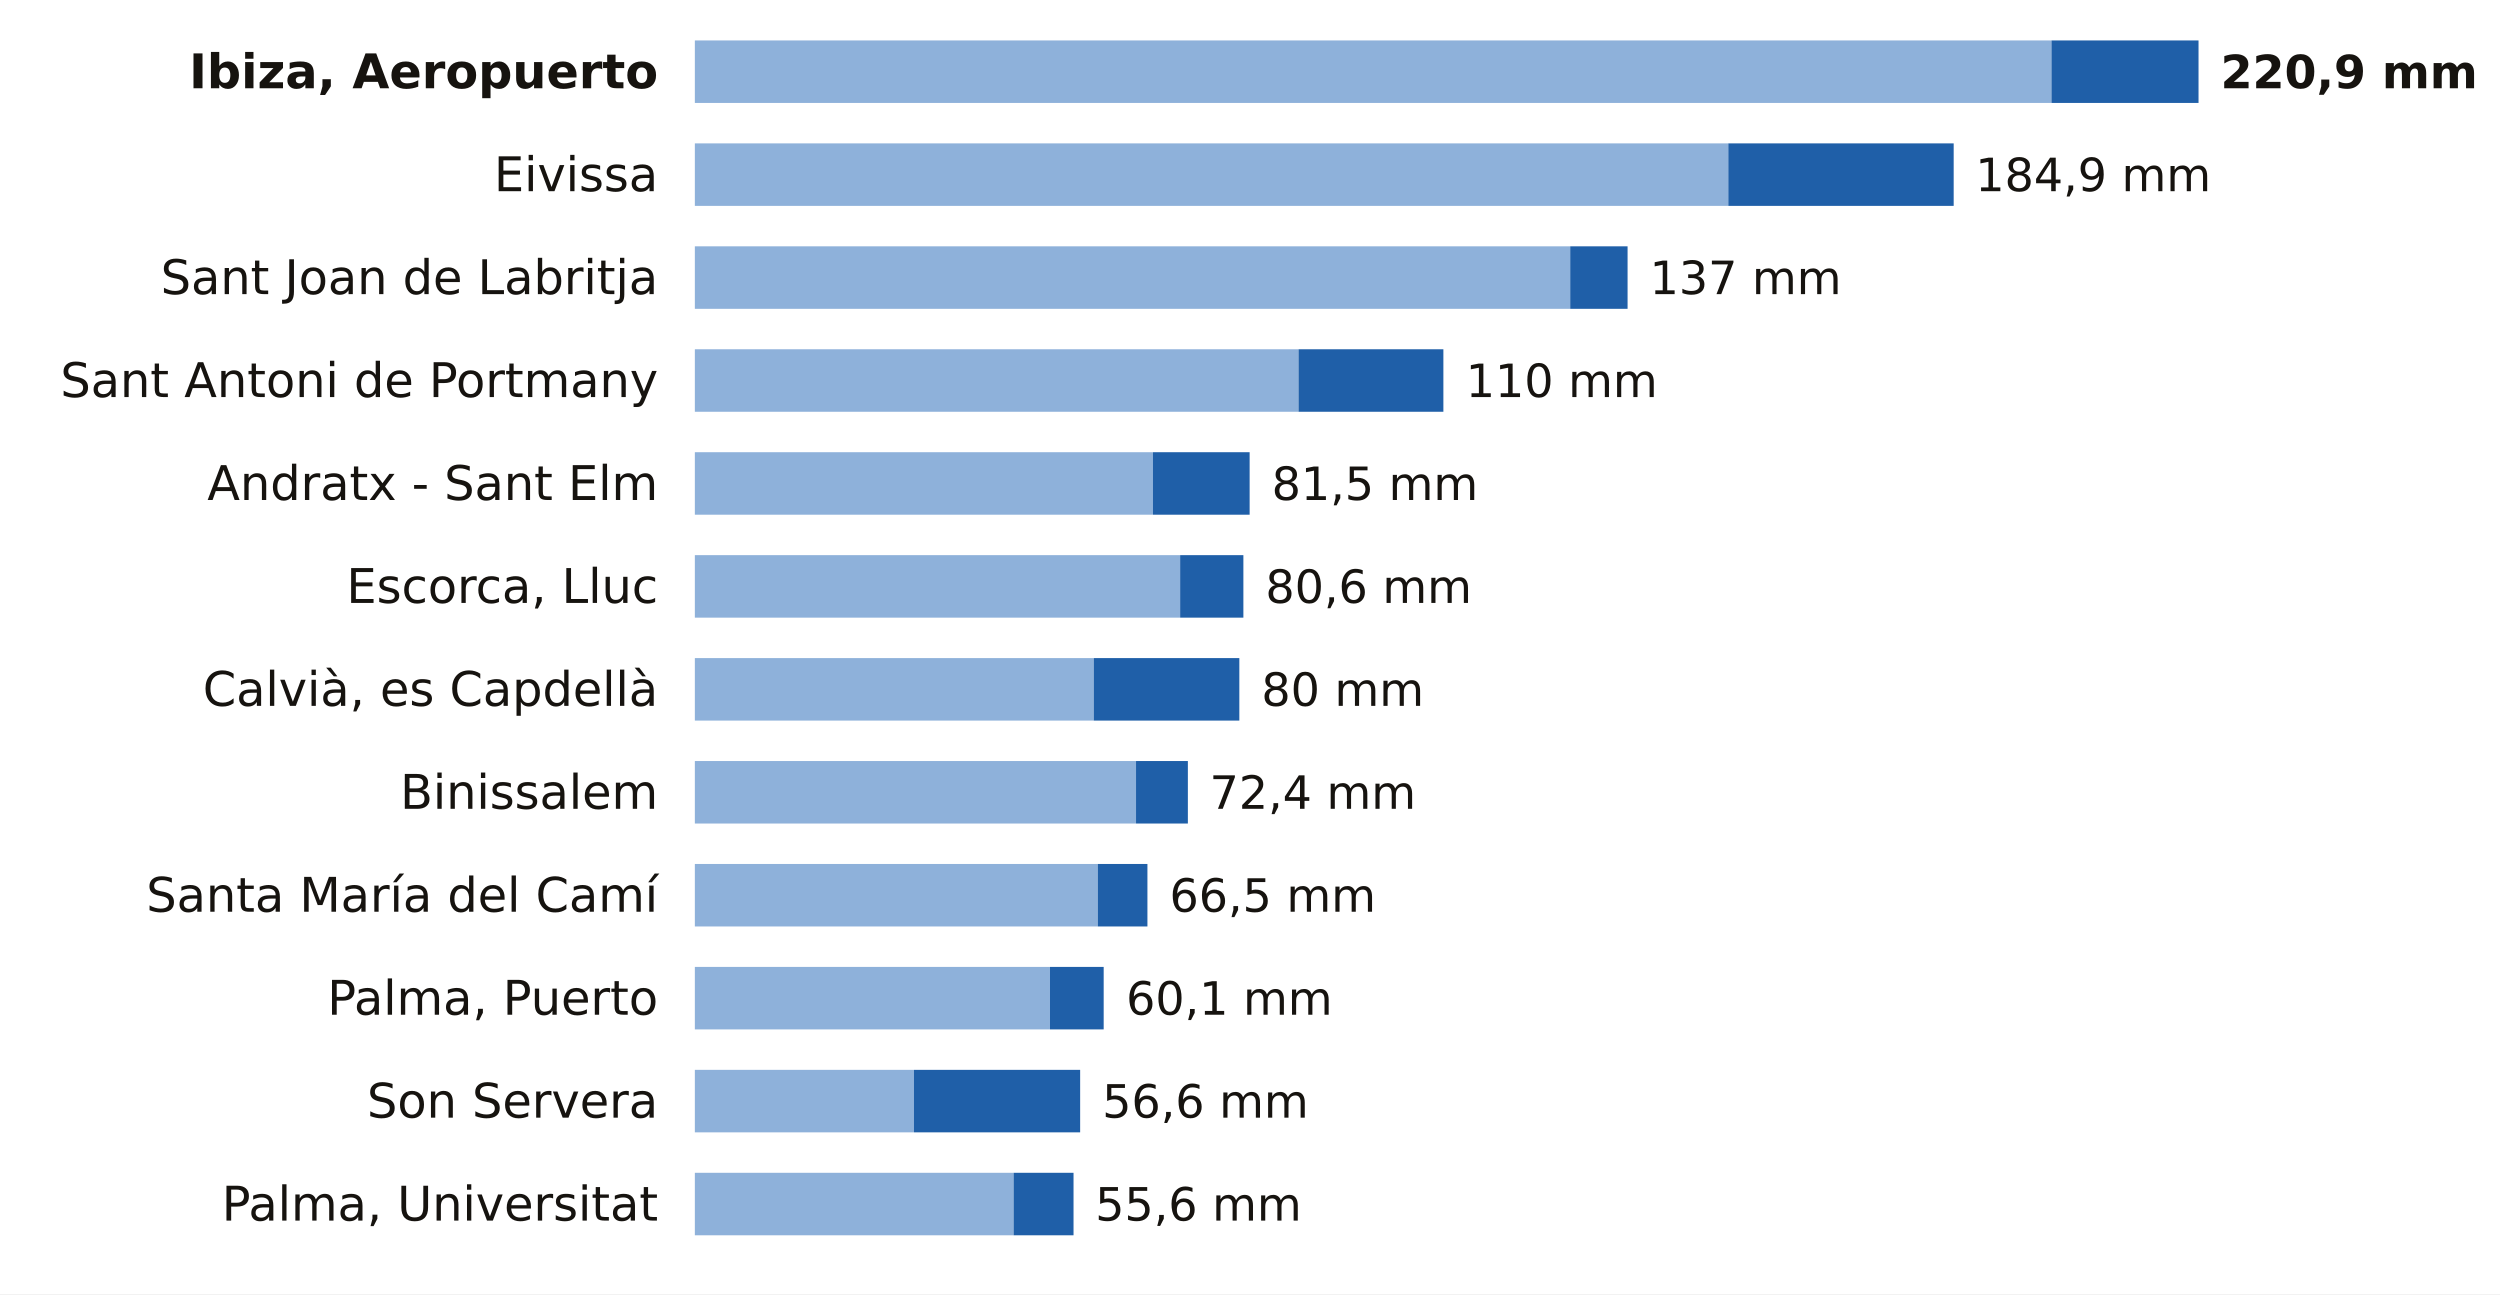
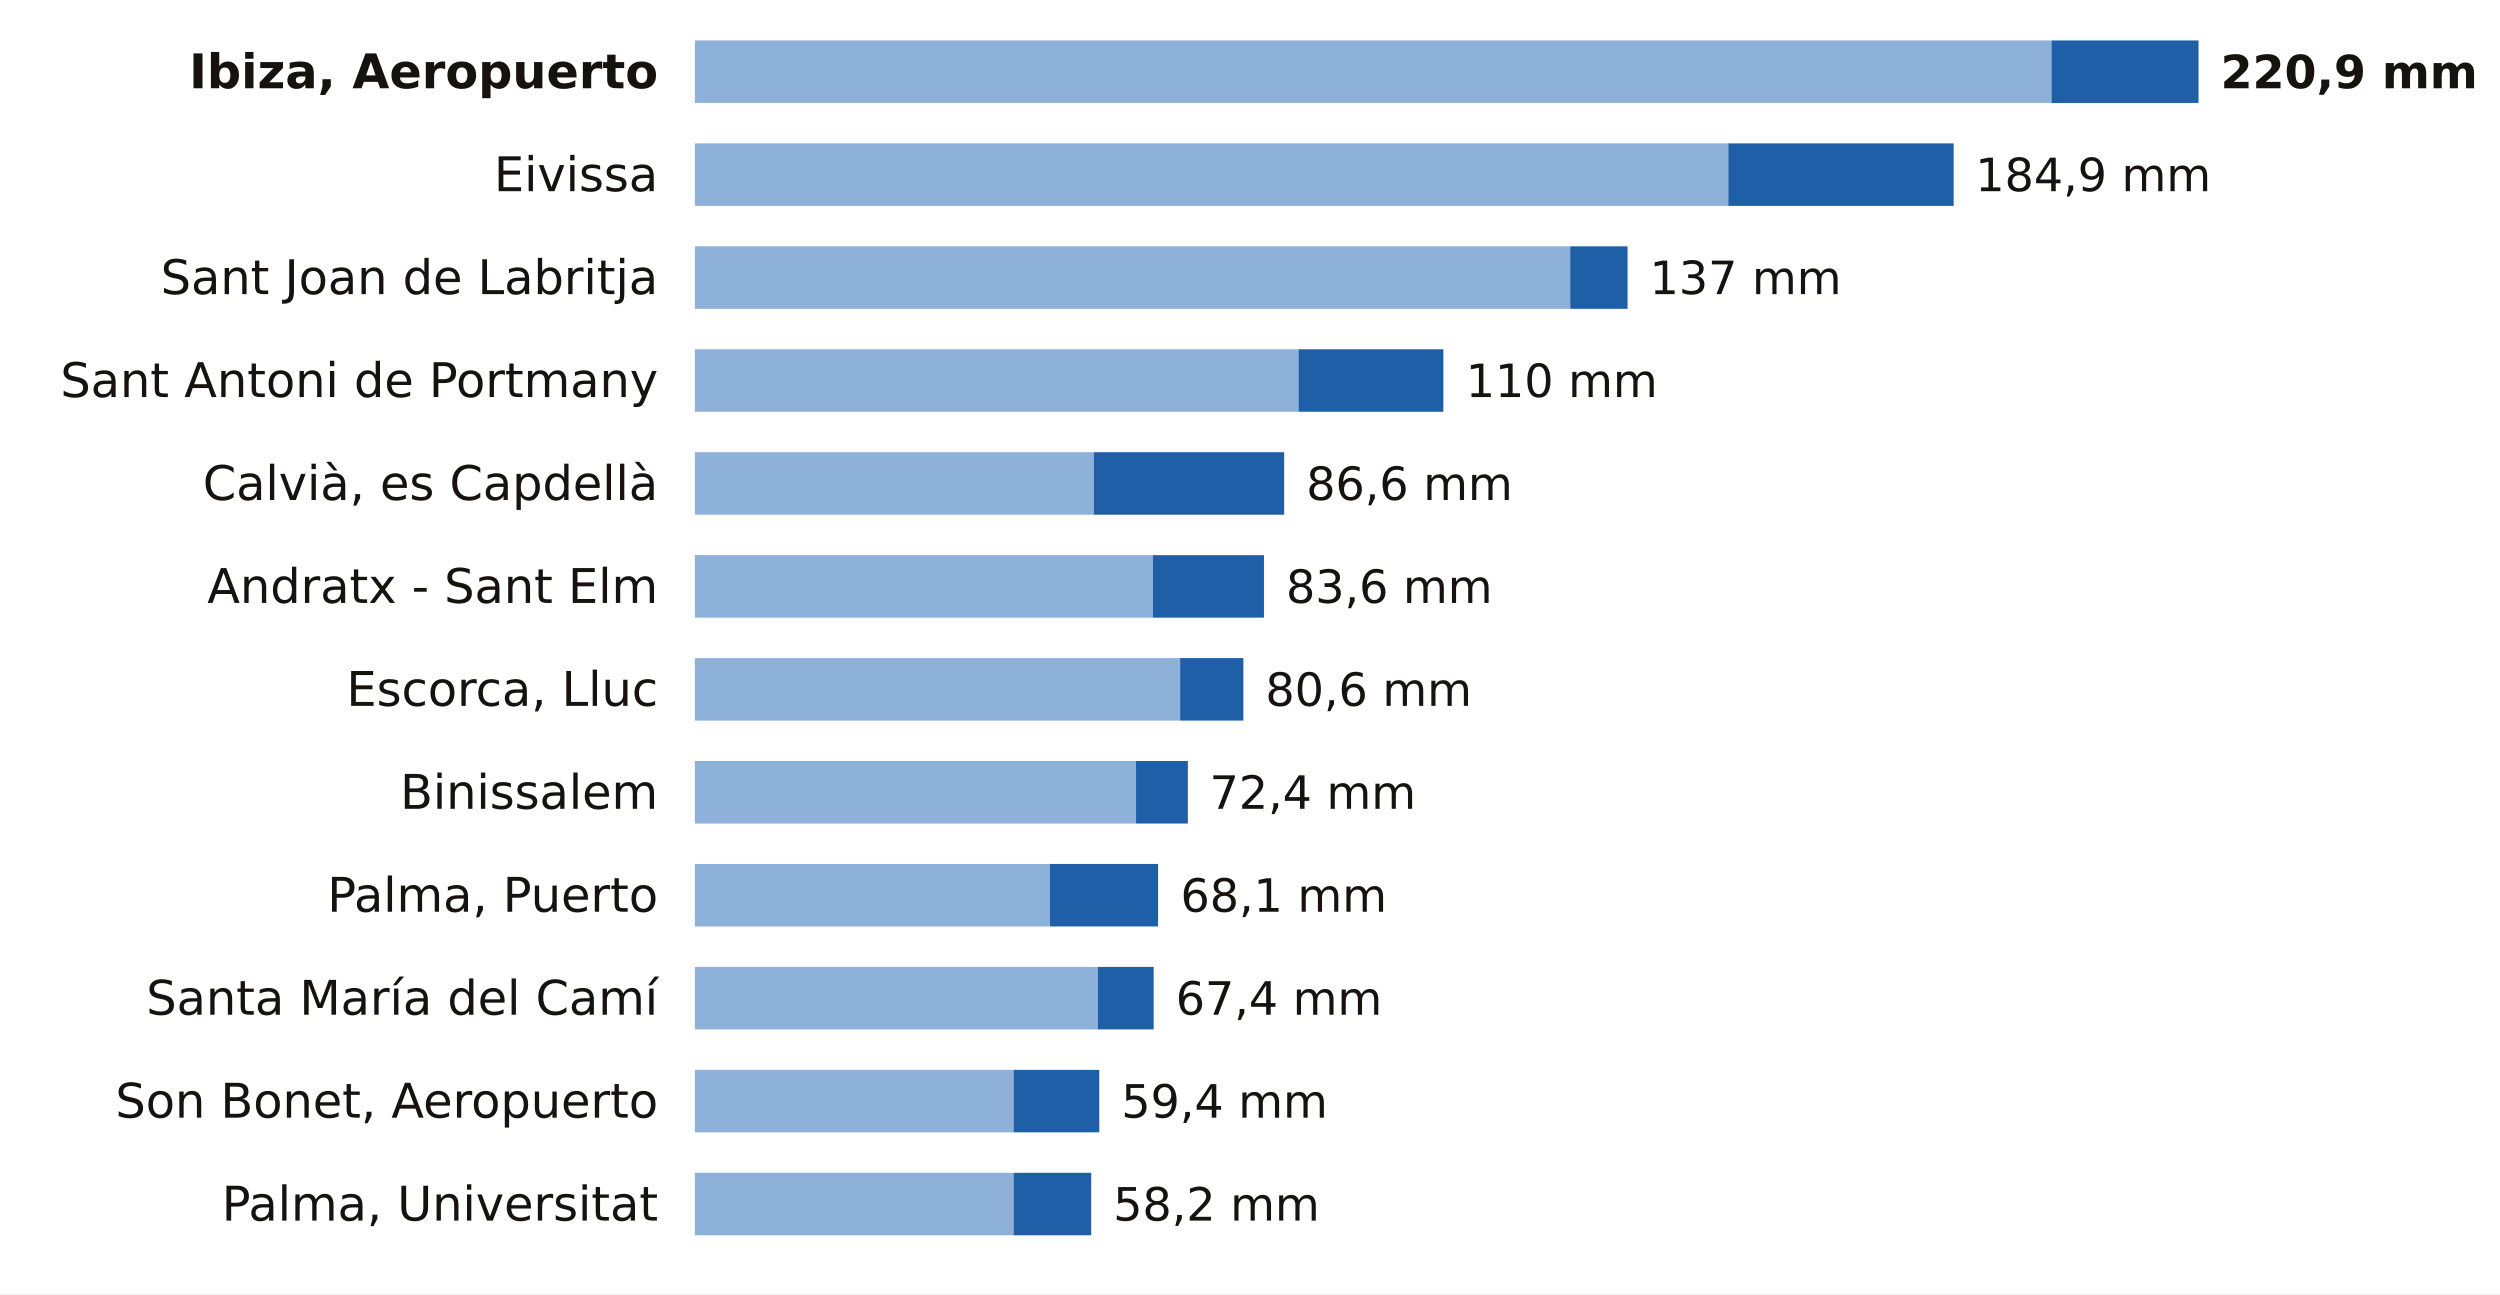
<svg xmlns="http://www.w3.org/2000/svg" viewBox="0 0 680 352" width="680" height="352" role="img" aria-label="La lluvia de los últimos 7 días en las estaciones de AEMET de Illes Balears">
  <rect width="680" height="352" fill="#FFFFFF" />
  <text x="179.0" y="24.0" font-size="13" fill="#16130F" text-anchor="end" font-weight="600" font-family="Public Sans, DejaVu Sans, Arial, sans-serif">Ibiza, Aeropuerto</text>
  <rect x="189" y="11" width="369.0" height="17" fill="#8EB1DA" />
  <rect x="558.0" y="11" width="40.0" height="17" fill="#1F5FA8" />
  <text x="604.0" y="24.0" font-size="12.5" fill="#16130F" text-anchor="start" font-weight="700" font-family="Public Sans, DejaVu Sans, Arial, sans-serif">220,9 mm</text>
  <text x="179.0" y="52.0" font-size="13" fill="#16130F" text-anchor="end" font-weight="400" font-family="Public Sans, DejaVu Sans, Arial, sans-serif">Eivissa</text>
  <rect x="189" y="39" width="281.1" height="17" fill="#8EB1DA" />
  <rect x="470.1" y="39" width="61.3" height="17" fill="#1F5FA8" />
  <text x="537.3" y="52.0" font-size="12.5" fill="#16130F" text-anchor="start" font-weight="500" font-family="Public Sans, DejaVu Sans, Arial, sans-serif">184,9 mm</text>
  <text x="179.0" y="80.0" font-size="13" fill="#16130F" text-anchor="end" font-weight="400" font-family="Public Sans, DejaVu Sans, Arial, sans-serif">Sant Joan de Labritja</text>
  <rect x="189" y="67" width="238.1" height="17" fill="#8EB1DA" />
  <rect x="427.1" y="67" width="15.6" height="17" fill="#1F5FA8" />
  <text x="448.7" y="80.0" font-size="12.5" fill="#16130F" text-anchor="start" font-weight="500" font-family="Public Sans, DejaVu Sans, Arial, sans-serif">137 mm</text>
  <text x="179.0" y="108.0" font-size="13" fill="#16130F" text-anchor="end" font-weight="400" font-family="Public Sans, DejaVu Sans, Arial, sans-serif">Sant Antoni de Portmany</text>
  <rect x="189" y="95" width="164.2" height="17" fill="#8EB1DA" />
  <rect x="353.2" y="95" width="39.4" height="17" fill="#1F5FA8" />
  <text x="398.7" y="108.0" font-size="12.5" fill="#16130F" text-anchor="start" font-weight="500" font-family="Public Sans, DejaVu Sans, Arial, sans-serif">110 mm</text>
-   <text x="179.0" y="136.0" font-size="13" fill="#16130F" text-anchor="end" font-weight="400" font-family="Public Sans, DejaVu Sans, Arial, sans-serif">Andratx - Sant Elm</text>
-   <rect x="189" y="123" width="124.6" height="17" fill="#8EB1DA" />
-   <rect x="313.6" y="123" width="26.3" height="17" fill="#1F5FA8" />
-   <text x="345.9" y="136.0" font-size="12.5" fill="#16130F" text-anchor="start" font-weight="500" font-family="Public Sans, DejaVu Sans, Arial, sans-serif">81,5 mm</text>
-   <text x="179.0" y="164.0" font-size="13" fill="#16130F" text-anchor="end" font-weight="400" font-family="Public Sans, DejaVu Sans, Arial, sans-serif">Escorca, Lluc</text>
-   <rect x="189" y="151" width="132.0" height="17" fill="#8EB1DA" />
-   <rect x="321.0" y="151" width="17.2" height="17" fill="#1F5FA8" />
-   <text x="344.2" y="164.0" font-size="12.5" fill="#16130F" text-anchor="start" font-weight="500" font-family="Public Sans, DejaVu Sans, Arial, sans-serif">80,6 mm</text>
-   <text x="179.0" y="192.0" font-size="13" fill="#16130F" text-anchor="end" font-weight="400" font-family="Public Sans, DejaVu Sans, Arial, sans-serif">Calvià, es Capdellà</text>
-   <rect x="189" y="179" width="108.5" height="17" fill="#8EB1DA" />
-   <rect x="297.5" y="179" width="39.6" height="17" fill="#1F5FA8" />
-   <text x="343.1" y="192.0" font-size="12.5" fill="#16130F" text-anchor="start" font-weight="500" font-family="Public Sans, DejaVu Sans, Arial, sans-serif">80 mm</text>
+   <text x="179.0" y="136.0" font-size="13" fill="#16130F" text-anchor="end" font-weight="400" font-family="Public Sans, DejaVu Sans, Arial, sans-serif">Calvià, es Capdellà</text>
+   <rect x="189" y="123" width="108.5" height="17" fill="#8EB1DA" />
+   <rect x="297.5" y="123" width="51.8" height="17" fill="#1F5FA8" />
+   <text x="355.3" y="136.0" font-size="12.5" fill="#16130F" text-anchor="start" font-weight="500" font-family="Public Sans, DejaVu Sans, Arial, sans-serif">86,6 mm</text>
+   <text x="179.0" y="164.0" font-size="13" fill="#16130F" text-anchor="end" font-weight="400" font-family="Public Sans, DejaVu Sans, Arial, sans-serif">Andratx - Sant Elm</text>
+   <rect x="189" y="151" width="124.6" height="17" fill="#8EB1DA" />
+   <rect x="313.6" y="151" width="30.2" height="17" fill="#1F5FA8" />
+   <text x="349.8" y="164.0" font-size="12.5" fill="#16130F" text-anchor="start" font-weight="500" font-family="Public Sans, DejaVu Sans, Arial, sans-serif">83,6 mm</text>
+   <text x="179.0" y="192.0" font-size="13" fill="#16130F" text-anchor="end" font-weight="400" font-family="Public Sans, DejaVu Sans, Arial, sans-serif">Escorca, Lluc</text>
+   <rect x="189" y="179" width="132.0" height="17" fill="#8EB1DA" />
+   <rect x="321.0" y="179" width="17.2" height="17" fill="#1F5FA8" />
+   <text x="344.2" y="192.0" font-size="12.5" fill="#16130F" text-anchor="start" font-weight="500" font-family="Public Sans, DejaVu Sans, Arial, sans-serif">80,6 mm</text>
  <text x="179.0" y="220.0" font-size="13" fill="#16130F" text-anchor="end" font-weight="400" font-family="Public Sans, DejaVu Sans, Arial, sans-serif">Binissalem</text>
  <rect x="189" y="207" width="120.0" height="17" fill="#8EB1DA" />
  <rect x="309.0" y="207" width="14.1" height="17" fill="#1F5FA8" />
  <text x="329.0" y="220.0" font-size="12.5" fill="#16130F" text-anchor="start" font-weight="500" font-family="Public Sans, DejaVu Sans, Arial, sans-serif">72,4 mm</text>
-   <text x="179.0" y="248.0" font-size="13" fill="#16130F" text-anchor="end" font-weight="400" font-family="Public Sans, DejaVu Sans, Arial, sans-serif">Santa María del Camí</text>
-   <rect x="189" y="235" width="109.6" height="17" fill="#8EB1DA" />
-   <rect x="298.6" y="235" width="13.5" height="17" fill="#1F5FA8" />
-   <text x="318.1" y="248.0" font-size="12.5" fill="#16130F" text-anchor="start" font-weight="500" font-family="Public Sans, DejaVu Sans, Arial, sans-serif">66,5 mm</text>
-   <text x="179.0" y="276.0" font-size="13" fill="#16130F" text-anchor="end" font-weight="400" font-family="Public Sans, DejaVu Sans, Arial, sans-serif">Palma, Puerto</text>
-   <rect x="189" y="263" width="96.6" height="17" fill="#8EB1DA" />
-   <rect x="285.6" y="263" width="14.6" height="17" fill="#1F5FA8" />
-   <text x="306.3" y="276.0" font-size="12.5" fill="#16130F" text-anchor="start" font-weight="500" font-family="Public Sans, DejaVu Sans, Arial, sans-serif">60,1 mm</text>
-   <text x="179.0" y="304.0" font-size="13" fill="#16130F" text-anchor="end" font-weight="400" font-family="Public Sans, DejaVu Sans, Arial, sans-serif">Son Servera</text>
-   <rect x="189" y="291" width="59.6" height="17" fill="#8EB1DA" />
-   <rect x="248.6" y="291" width="45.2" height="17" fill="#1F5FA8" />
-   <text x="299.8" y="304.0" font-size="12.5" fill="#16130F" text-anchor="start" font-weight="500" font-family="Public Sans, DejaVu Sans, Arial, sans-serif">56,6 mm</text>
+   <text x="179.0" y="248.0" font-size="13" fill="#16130F" text-anchor="end" font-weight="400" font-family="Public Sans, DejaVu Sans, Arial, sans-serif">Palma, Puerto</text>
+   <rect x="189" y="235" width="96.6" height="17" fill="#8EB1DA" />
+   <rect x="285.6" y="235" width="29.4" height="17" fill="#1F5FA8" />
+   <text x="321.1" y="248.0" font-size="12.5" fill="#16130F" text-anchor="start" font-weight="500" font-family="Public Sans, DejaVu Sans, Arial, sans-serif">68,1 mm</text>
+   <text x="179.0" y="276.0" font-size="13" fill="#16130F" text-anchor="end" font-weight="400" font-family="Public Sans, DejaVu Sans, Arial, sans-serif">Santa María del Camí</text>
+   <rect x="189" y="263" width="109.6" height="17" fill="#8EB1DA" />
+   <rect x="298.6" y="263" width="15.2" height="17" fill="#1F5FA8" />
+   <text x="319.8" y="276.0" font-size="12.5" fill="#16130F" text-anchor="start" font-weight="500" font-family="Public Sans, DejaVu Sans, Arial, sans-serif">67,4 mm</text>
+   <text x="179.0" y="304.0" font-size="13" fill="#16130F" text-anchor="end" font-weight="400" font-family="Public Sans, DejaVu Sans, Arial, sans-serif">Son Bonet, Aeropuerto</text>
+   <rect x="189" y="291" width="86.7" height="17" fill="#8EB1DA" />
+   <rect x="275.7" y="291" width="23.3" height="17" fill="#1F5FA8" />
+   <text x="305.0" y="304.0" font-size="12.5" fill="#16130F" text-anchor="start" font-weight="500" font-family="Public Sans, DejaVu Sans, Arial, sans-serif">59,4 mm</text>
  <text x="179.0" y="332.0" font-size="13" fill="#16130F" text-anchor="end" font-weight="400" font-family="Public Sans, DejaVu Sans, Arial, sans-serif">Palma, Universitat</text>
  <rect x="189" y="319" width="86.7" height="17" fill="#8EB1DA" />
-   <rect x="275.7" y="319" width="16.3" height="17" fill="#1F5FA8" />
-   <text x="297.9" y="332.0" font-size="12.5" fill="#16130F" text-anchor="start" font-weight="500" font-family="Public Sans, DejaVu Sans, Arial, sans-serif">55,6 mm</text>
+   <rect x="275.7" y="319" width="21.1" height="17" fill="#1F5FA8" />
+   <text x="302.8" y="332.0" font-size="12.5" fill="#16130F" text-anchor="start" font-weight="500" font-family="Public Sans, DejaVu Sans, Arial, sans-serif">58,2 mm</text>
</svg>
